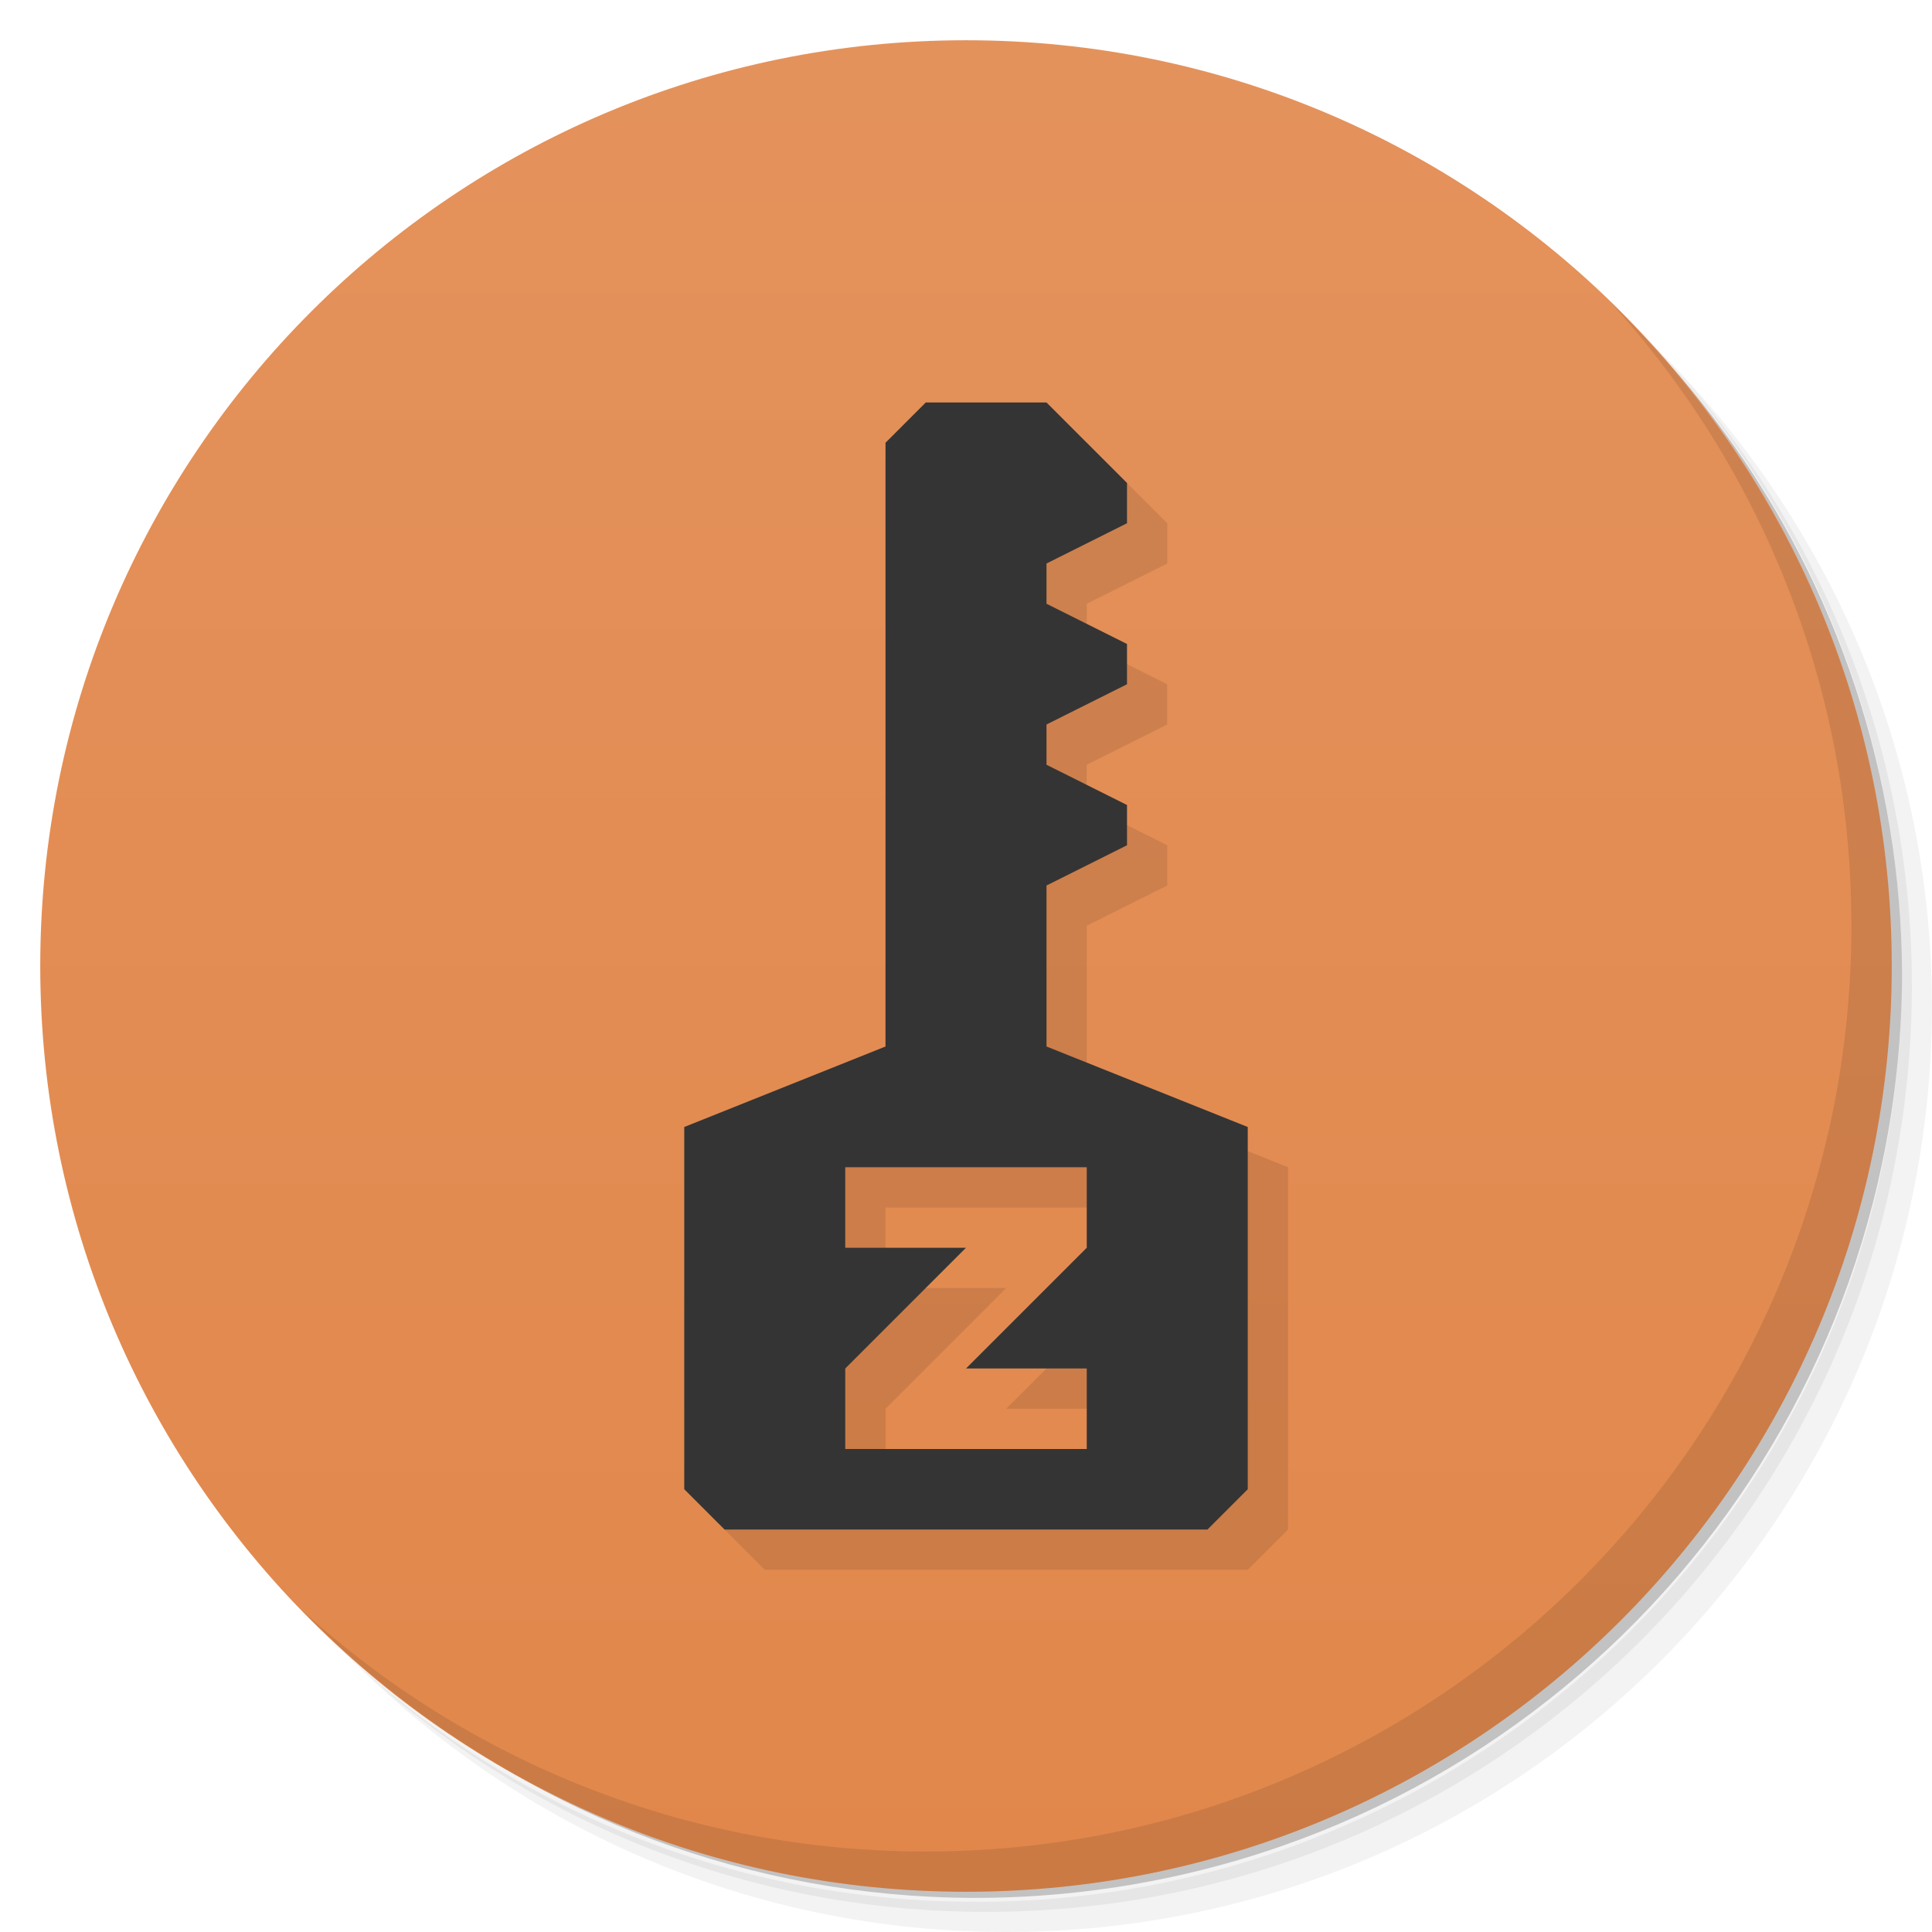
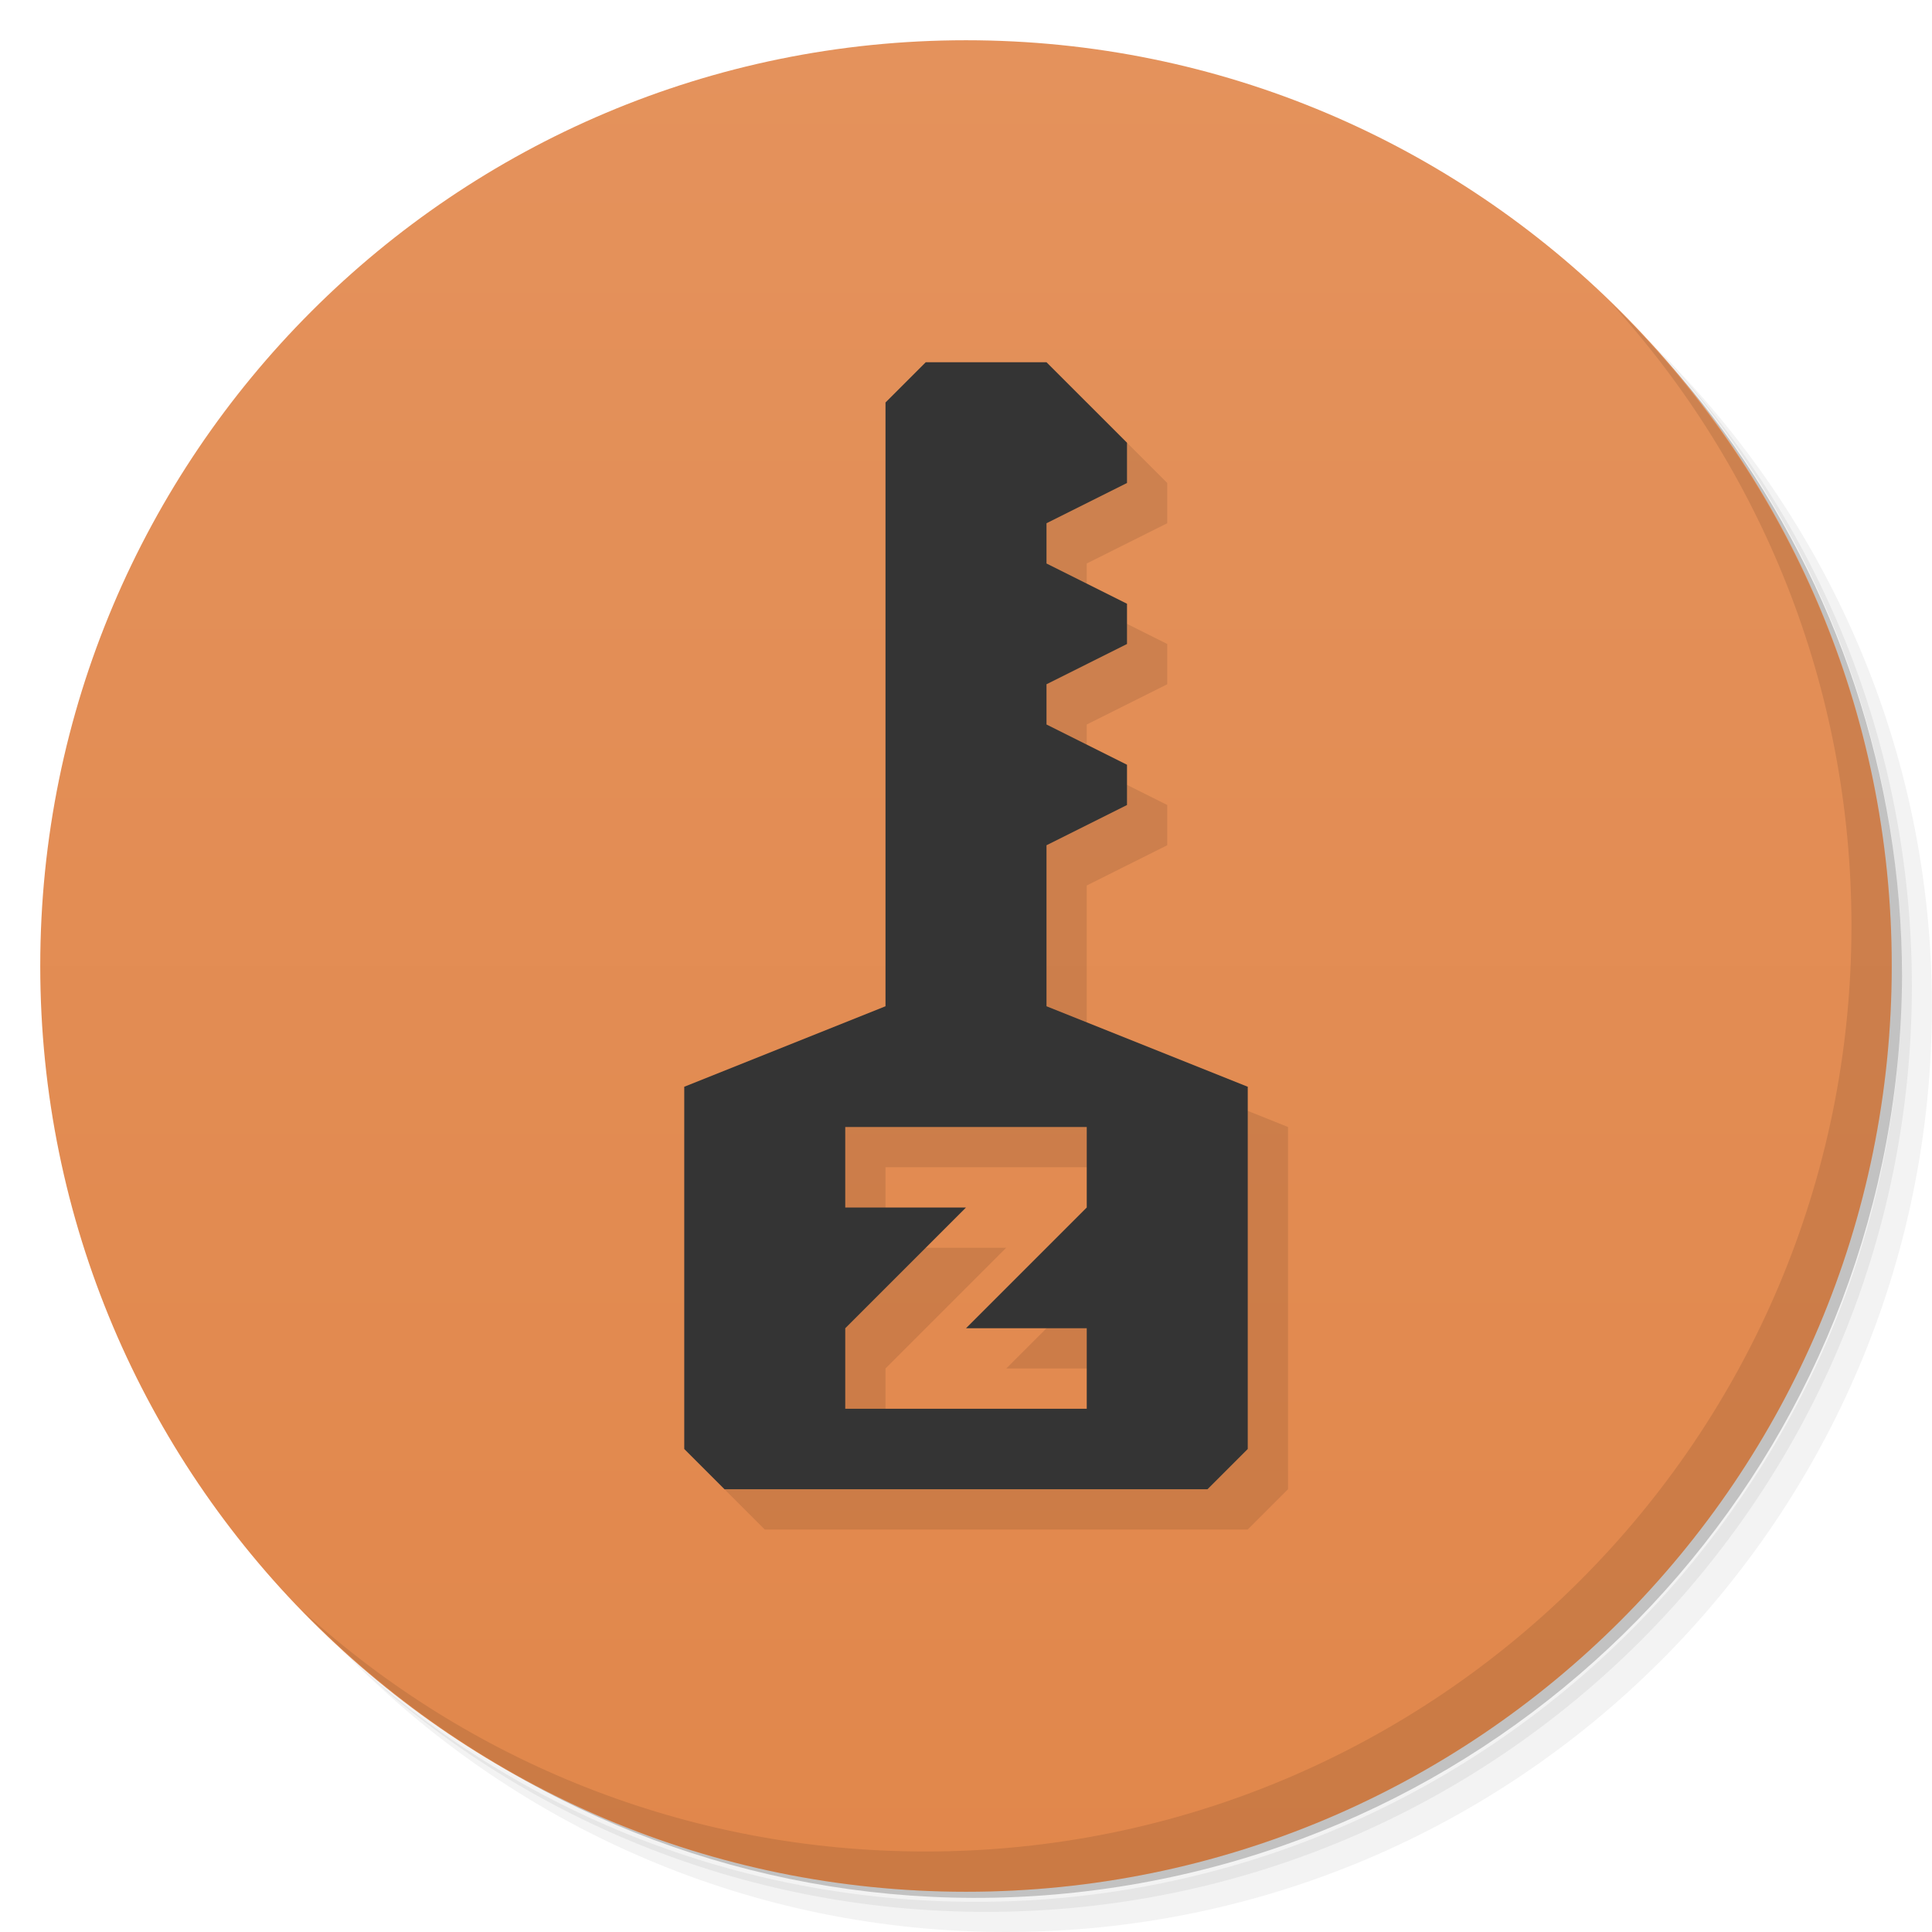
- <svg xmlns="http://www.w3.org/2000/svg" viewBox="0 0 48 48">
+ <svg xmlns="http://www.w3.org/2000/svg" version="1.1" viewBox="0 0 48 48">
  <defs>
-     <linearGradient id="linearGradient3764" x1="1" x2="47" gradientUnits="userSpaceOnUse" gradientTransform="matrix(0,-1,1,0,-1.5e-6,48)">
-       <stop style="stop-color:#e1874b;stop-opacity:1" />
-       <stop offset="1" style="stop-color:#e4925c;stop-opacity:1" />
+     <linearGradient id="linearGradient3764" x1="1" x2="47" gradientTransform="matrix(0 -1 1 0 -1.5e-6 48)" gradientUnits="userSpaceOnUse">
+       <stop style="stop-color:#e1874b" offset="0" />
+       <stop style="stop-color:#e4925c" offset="1" />
    </linearGradient>
  </defs>
-   <g>
-     <path d="m 36.31 5 c 5.859 4.062 9.688 10.831 9.688 18.5 c 0 12.426 -10.07 22.5 -22.5 22.5 c -7.669 0 -14.438 -3.828 -18.5 -9.688 c 1.037 1.822 2.306 3.499 3.781 4.969 c 4.085 3.712 9.514 5.969 15.469 5.969 c 12.703 0 23 -10.298 23 -23 c 0 -5.954 -2.256 -11.384 -5.969 -15.469 c -1.469 -1.475 -3.147 -2.744 -4.969 -3.781 z m 4.969 3.781 c 3.854 4.113 6.219 9.637 6.219 15.719 c 0 12.703 -10.297 23 -23 23 c -6.081 0 -11.606 -2.364 -15.719 -6.219 c 4.16 4.144 9.883 6.719 16.219 6.719 c 12.703 0 23 -10.298 23 -23 c 0 -6.335 -2.575 -12.06 -6.719 -16.219 z" style="opacity:0.05" />
-     <path d="m 41.28 8.781 c 3.712 4.085 5.969 9.514 5.969 15.469 c 0 12.703 -10.297 23 -23 23 c -5.954 0 -11.384 -2.256 -15.469 -5.969 c 4.113 3.854 9.637 6.219 15.719 6.219 c 12.703 0 23 -10.298 23 -23 c 0 -6.081 -2.364 -11.606 -6.219 -15.719 z" style="opacity:0.1" />
-     <path d="m 31.25 2.375 c 8.615 3.154 14.75 11.417 14.75 21.13 c 0 12.426 -10.07 22.5 -22.5 22.5 c -9.708 0 -17.971 -6.135 -21.12 -14.75 a 23 23 0 0 0 44.875 -7 a 23 23 0 0 0 -16 -21.875 z" style="opacity:0.2" />
-   </g>
-   <g>
-     <path d="m 24 1 c 12.703 0 23 10.297 23 23 c 0 12.703 -10.297 23 -23 23 -12.703 0 -23 -10.297 -23 -23 0 -12.703 10.297 -23 23 -23 z" style="fill:url(#linearGradient3764);fill-opacity:1" />
-   </g>
-   <g>
-     <g>
-       <g transform="translate(1,1)">
-         <g style="opacity:0.1">
-      
-     </g>
-       </g>
-     </g>
-   </g>
-   <g>
-     <path d="m 40.03 7.531 c 3.712 4.084 5.969 9.514 5.969 15.469 0 12.703 -10.297 23 -23 23 c -5.954 0 -11.384 -2.256 -15.469 -5.969 4.178 4.291 10.01 6.969 16.469 6.969 c 12.703 0 23 -10.298 23 -23 0 -6.462 -2.677 -12.291 -6.969 -16.469 z" style="opacity:0.1" />
-   </g>
-   <path d="m 24 11 -1 1 0 15 -5 2 0 9 1 1 12 0 1 -1 0 -9 -5 -2 0 -4 2 -1 0 -1 -2 -1 0 -1 2 -1 0 -1 -2 -1 0 -1 2 -1 0 -1 -2 -2 z m -2 19 6 0 0 2 -3 3 3 0 0 2 -6 0 0 -2 3 -3 -3 0 z" style="fill:#000;opacity:0.1;fill-opacity:1;stroke:none" />
-   <path d="m 23 10 -1 1 0 15 -5 2 0 9 1 1 12 0 1 -1 0 -9 -5 -2 0 -4 2 -1 0 -1 -2 -1 0 -1 2 -1 0 -1 -2 -1 0 -1 2 -1 0 -1 -2 -2 z m -2 19 6 0 0 2 -3 3 3 0 0 2 -6 0 0 -2 3 -3 -3 0 z" style="fill:#343434;opacity:1;fill-opacity:1;stroke:none" />
+   <path d="m36.31 5c5.859 4.062 9.688 10.831 9.688 18.5 0 12.426-10.07 22.5-22.5 22.5-7.669 0-14.438-3.828-18.5-9.688 1.037 1.822 2.306 3.499 3.781 4.969 4.085 3.712 9.514 5.969 15.469 5.969 12.703 0 23-10.298 23-23 0-5.954-2.256-11.384-5.969-15.469-1.469-1.475-3.147-2.744-4.969-3.781zm4.969 3.781c3.854 4.113 6.219 9.637 6.219 15.719 0 12.703-10.297 23-23 23-6.081 0-11.606-2.364-15.719-6.219 4.16 4.144 9.883 6.719 16.219 6.719 12.703 0 23-10.298 23-23 0-6.335-2.575-12.06-6.719-16.219z" style="opacity:.05" />
+   <path d="m41.28 8.781c3.712 4.085 5.969 9.514 5.969 15.469 0 12.703-10.297 23-23 23-5.954 0-11.384-2.256-15.469-5.969 4.113 3.854 9.637 6.219 15.719 6.219 12.703 0 23-10.298 23-23 0-6.081-2.364-11.606-6.219-15.719z" style="opacity:.1" />
+   <path d="m31.25 2.375c8.615 3.154 14.75 11.417 14.75 21.13 0 12.426-10.07 22.5-22.5 22.5-9.708 0-17.971-6.135-21.12-14.75a23 23 0 0 0 44.875 -7 23 23 0 0 0 -16 -21.875z" style="opacity:.2" />
+   <path d="m24 1c12.703 0 23 10.297 23 23s-10.297 23-23 23-23-10.297-23-23 10.297-23 23-23z" style="fill:url(#linearGradient3764)" />
+   <g transform="translate(1,1)" />
+   <path d="m40.03 7.531c3.712 4.084 5.969 9.514 5.969 15.469 0 12.703-10.297 23-23 23-5.954 0-11.384-2.256-15.469-5.969 4.178 4.291 10.01 6.969 16.469 6.969 12.703 0 23-10.298 23-23 0-6.462-2.677-12.291-6.969-16.469z" style="opacity:.1" />
+   <path d="m24 10-1 1v15l-5 2v9l1 1h12l1-1v-9l-5-2v-4l2-1v-1l-2-1v-1l2-1v-1l-2-1v-1l2-1v-1l-2-2zm-2 19h6v2l-3 3h3v2h-6v-2l3-3h-3z" style="opacity:.1" />
+   <path d="m23 9-1 1v15l-5 2v9l1 1h12l1-1v-9l-5-2v-4l2-1v-1l-2-1v-1l2-1v-1l-2-1v-1l2-1v-1l-2-2zm-2 19h6v2l-3 3h3v2h-6v-2l3-3h-3z" style="fill:#343434" />
</svg>
